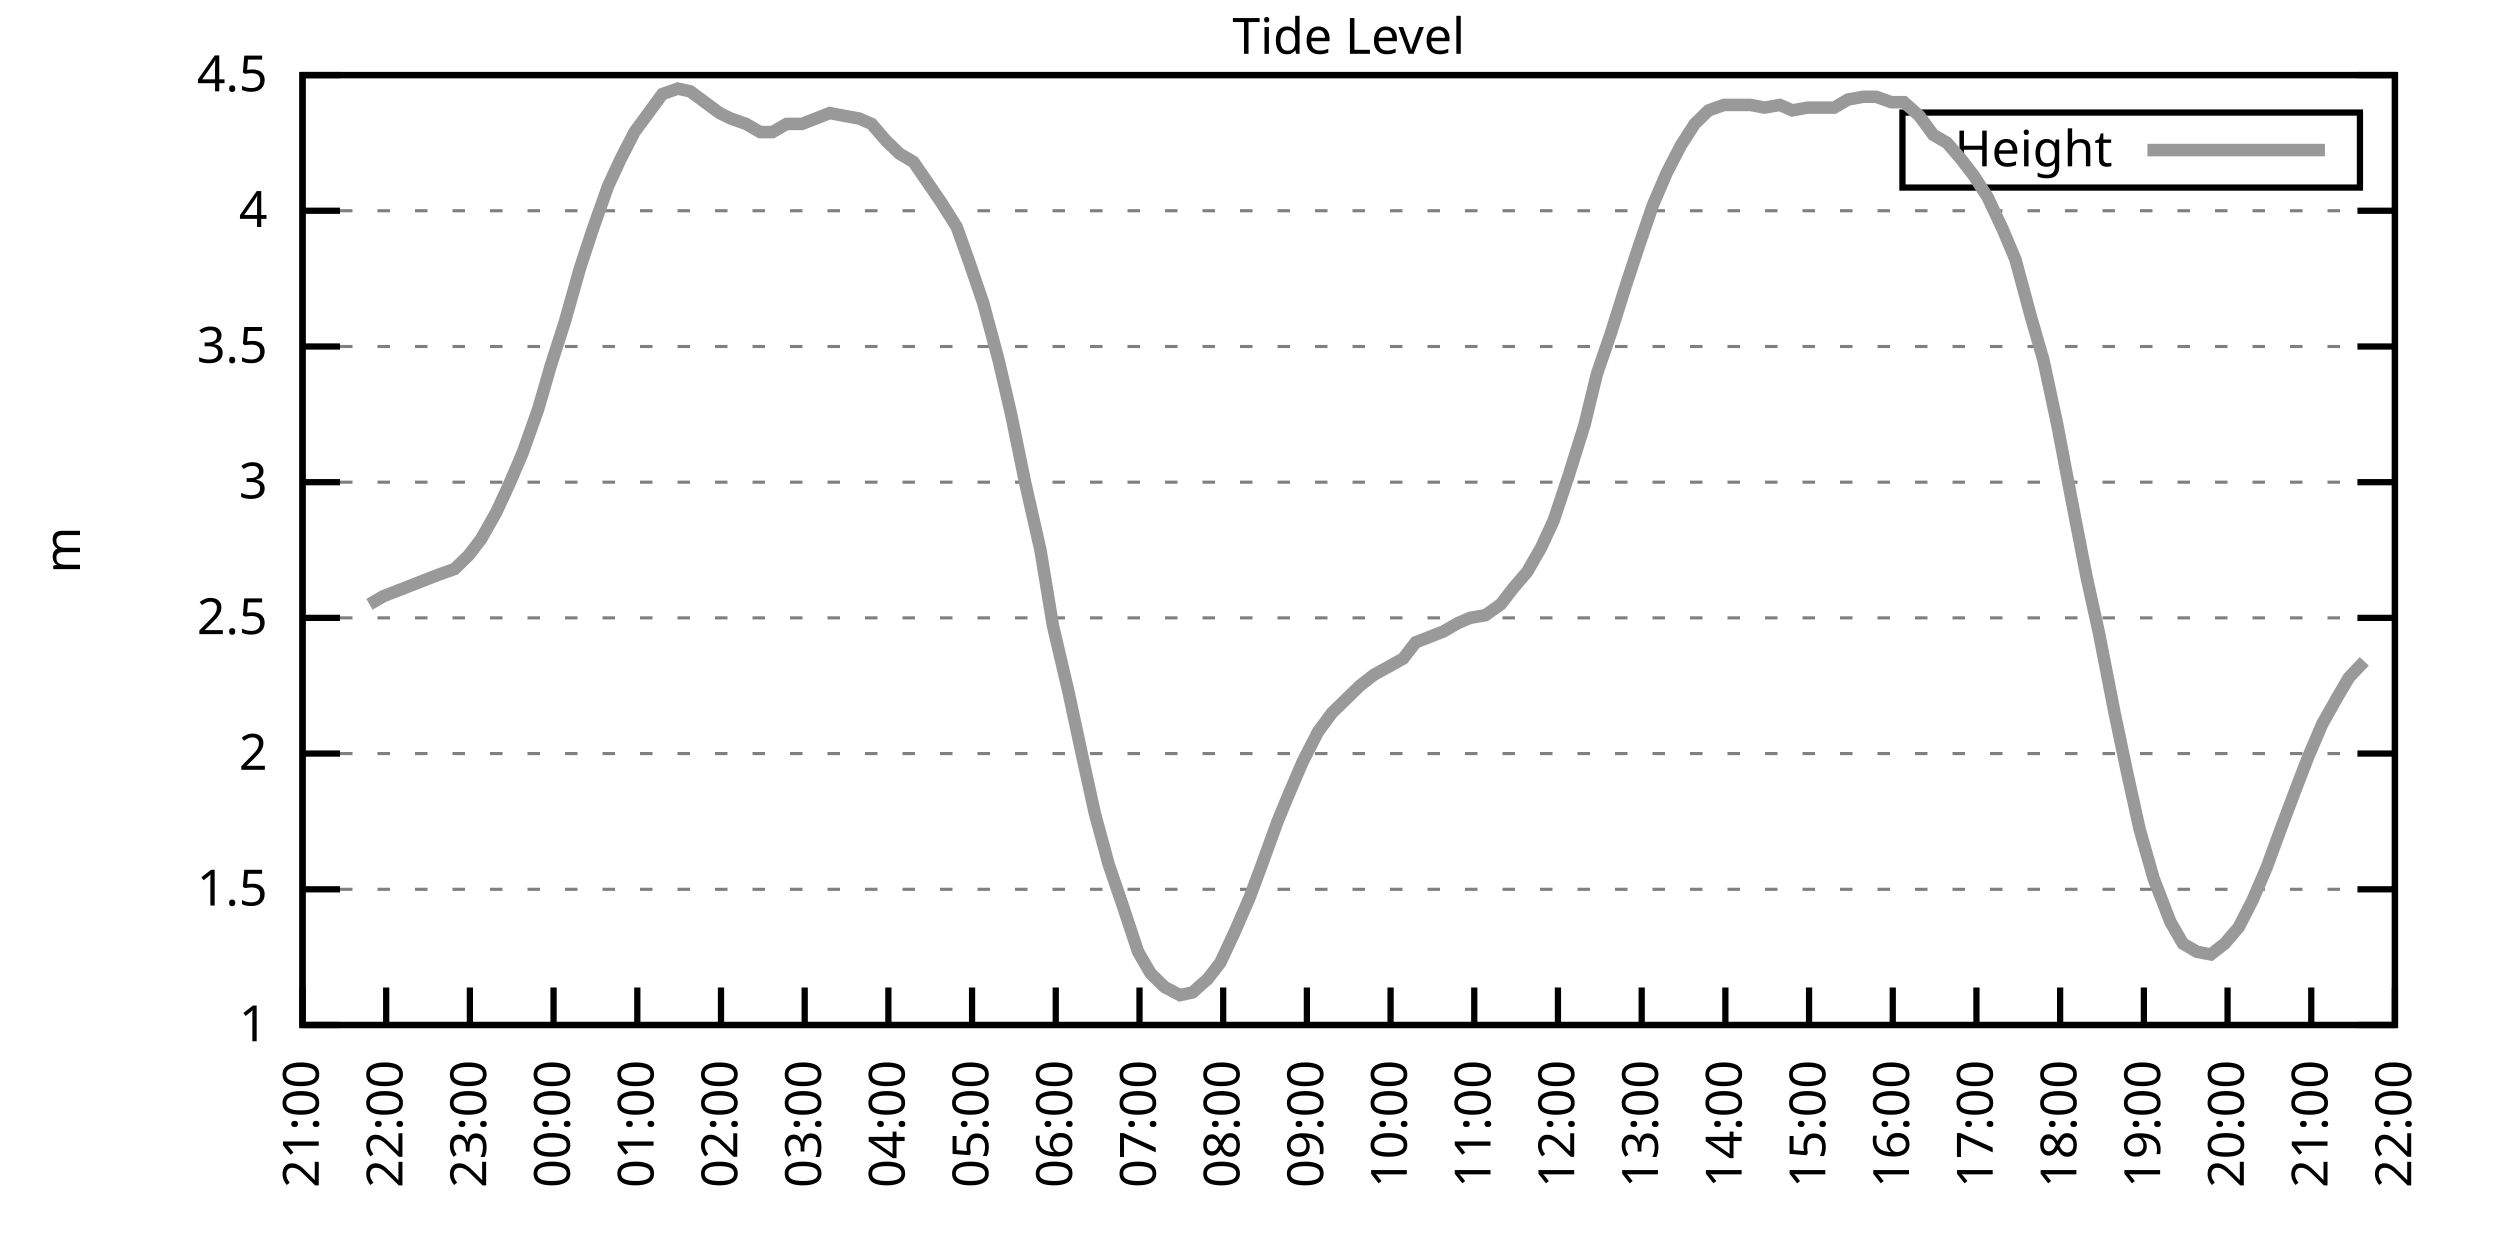
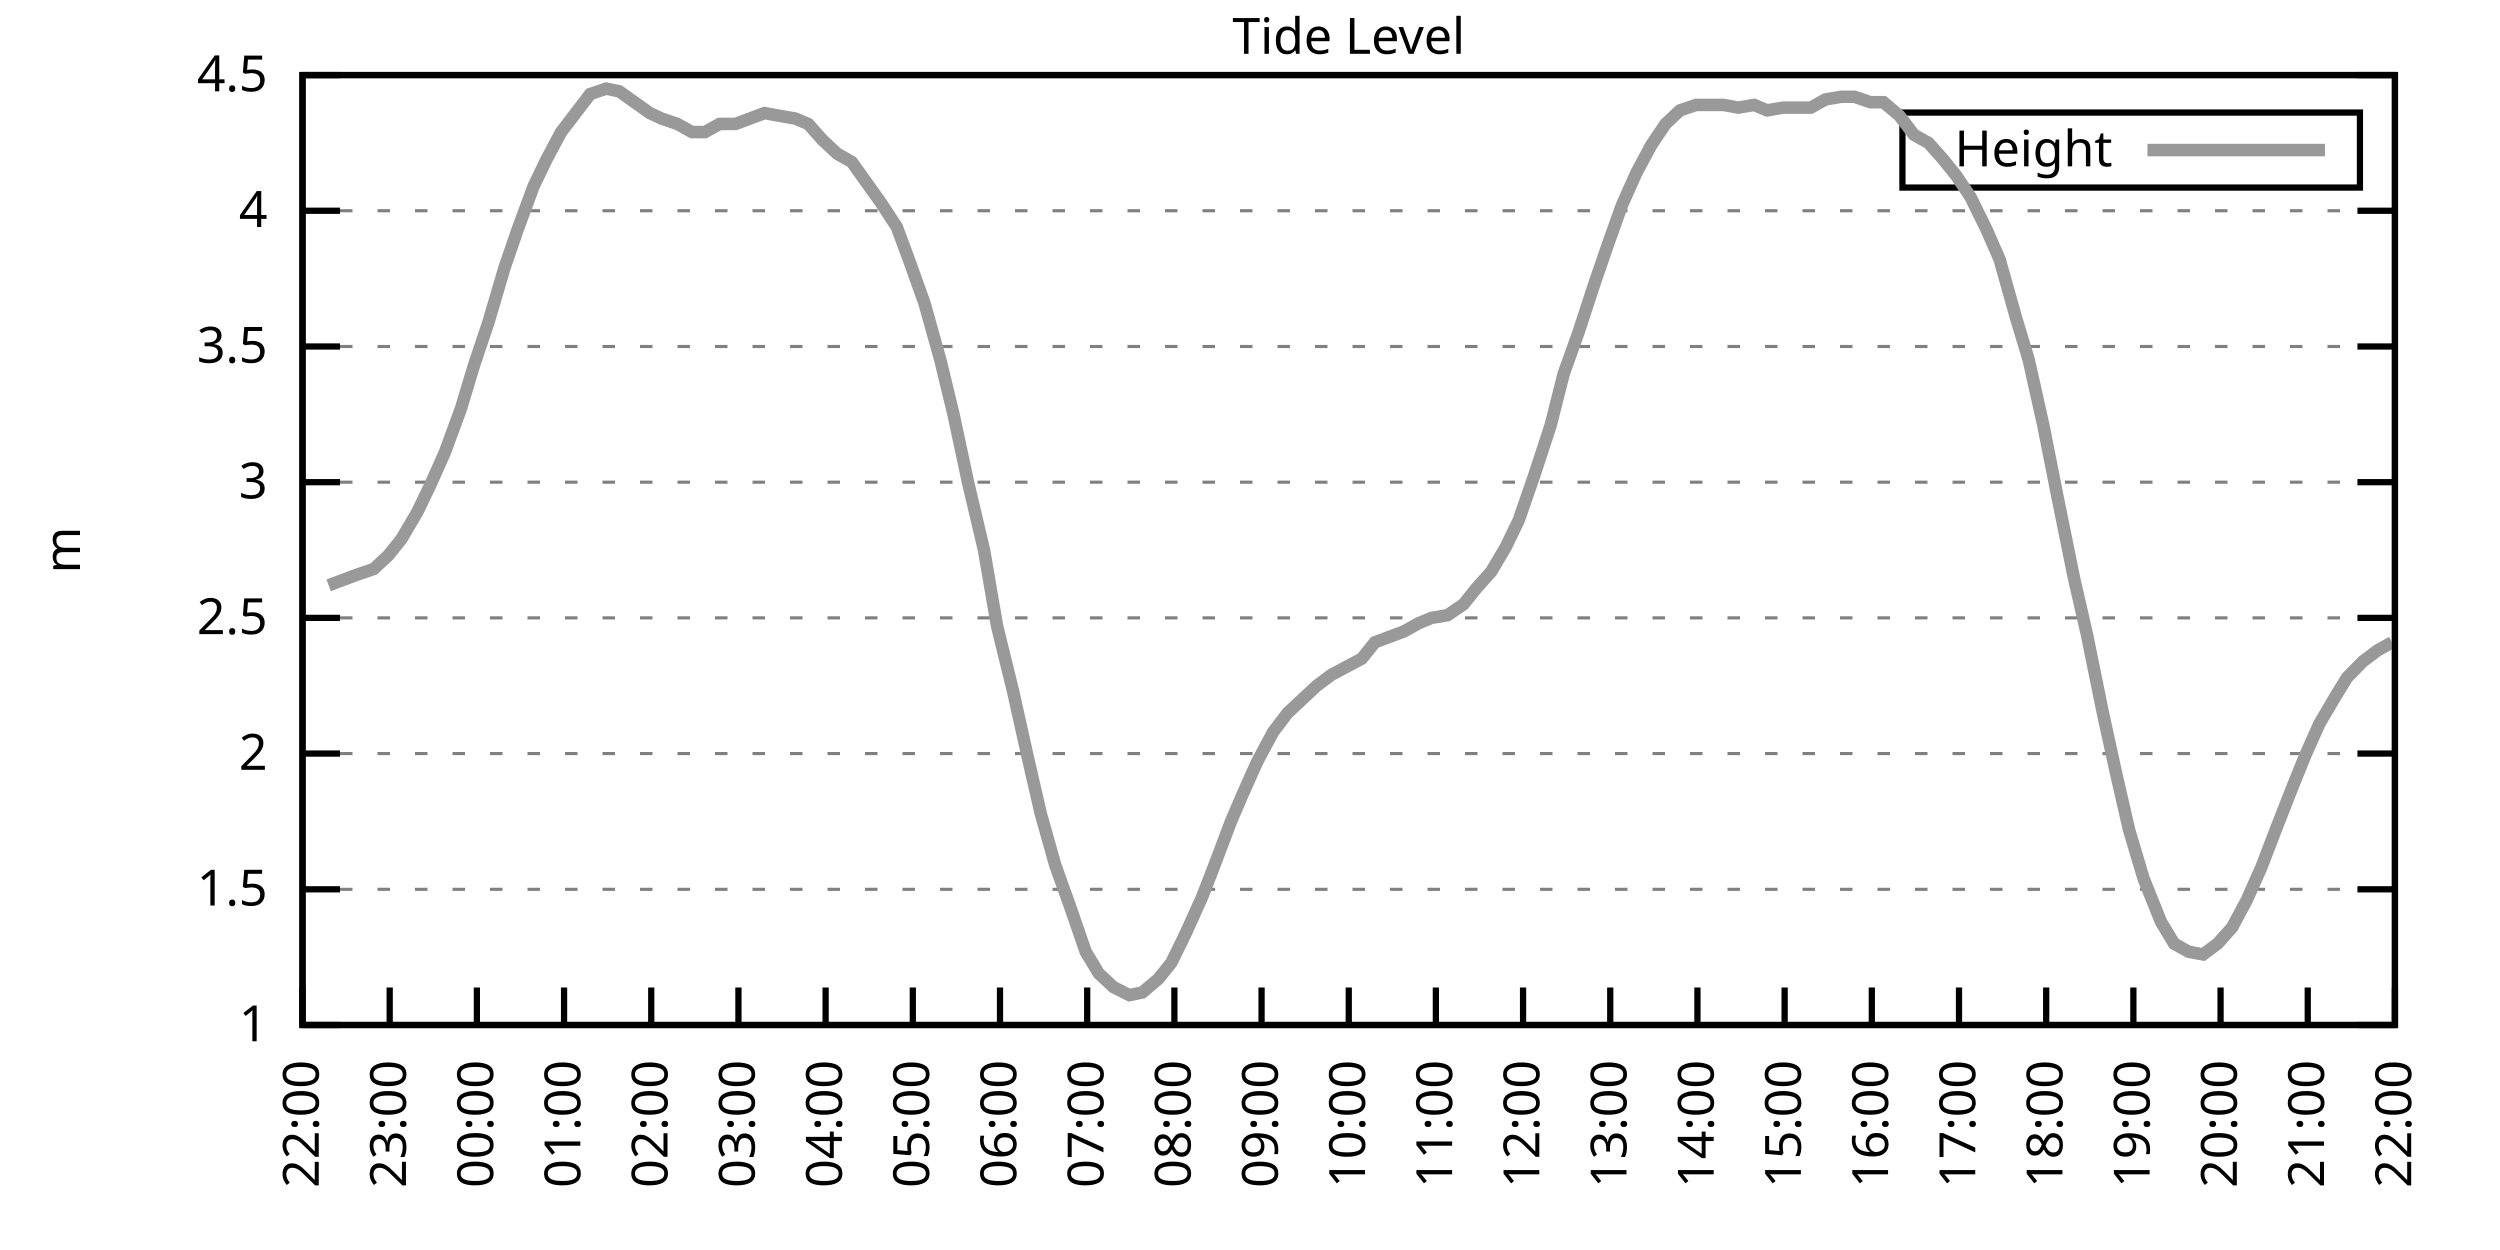
<svg xmlns="http://www.w3.org/2000/svg" xmlns:xlink="http://www.w3.org/1999/xlink" width="400" height="200" viewBox="0 0 400 200">
  <g id="gnuplot_canvas">
    <rect x="0" y="0" width="400" height="200" fill="none" />
    <defs>
      <circle id="gpDot" r="0.5" stroke-width="0.5" stroke="currentColor" />
      <path id="gpPt0" stroke-width="0.333" stroke="currentColor" d="M-1,0 h2 M0,-1 v2" />
      <path id="gpPt1" stroke-width="0.333" stroke="currentColor" d="M-1,-1 L1,1 M1,-1 L-1,1" />
      <path id="gpPt2" stroke-width="0.333" stroke="currentColor" d="M-1,0 L1,0 M0,-1 L0,1 M-1,-1 L1,1 M-1,1 L1,-1" />
      <rect id="gpPt3" stroke-width="0.333" stroke="currentColor" x="-1" y="-1" width="2" height="2" />
      <rect id="gpPt4" stroke-width="0.333" stroke="currentColor" fill="currentColor" x="-1" y="-1" width="2" height="2" />
      <circle id="gpPt5" stroke-width="0.333" stroke="currentColor" cx="0" cy="0" r="1" />
      <use xlink:href="#gpPt5" id="gpPt6" fill="currentColor" stroke="none" />
      <path id="gpPt7" stroke-width="0.333" stroke="currentColor" d="M0,-1.33 L-1.33,0.67 L1.33,0.67 z" />
      <use xlink:href="#gpPt7" id="gpPt8" fill="currentColor" stroke="none" />
      <use xlink:href="#gpPt7" id="gpPt9" stroke="currentColor" transform="rotate(180)" />
      <use xlink:href="#gpPt9" id="gpPt10" fill="currentColor" stroke="none" />
      <use xlink:href="#gpPt3" id="gpPt11" stroke="currentColor" transform="rotate(45)" />
      <use xlink:href="#gpPt11" id="gpPt12" fill="currentColor" stroke="none" />
      <path id="gpPt13" stroke-width="0.333" stroke="currentColor" d="M0,1.330 L1.265,0.411 L0.782,-1.067 L-0.782,-1.076 L-1.265,0.411 z" />
      <use xlink:href="#gpPt13" id="gpPt14" fill="currentColor" stroke="none" />
      <filter id="textbox" filterUnits="objectBoundingBox" x="0" y="0" height="1" width="1">
        <feFlood flood-color="white" flood-opacity="1" result="bgnd" />
        <feComposite in="SourceGraphic" in2="bgnd" operator="atop" />
      </filter>
      <filter id="greybox" filterUnits="objectBoundingBox" x="0" y="0" height="1" width="1">
        <feFlood flood-color="lightgrey" flood-opacity="1" result="grey" />
        <feComposite in="SourceGraphic" in2="grey" operator="atop" />
      </filter>
    </defs>
    <g fill="none" color="white" stroke="currentColor" stroke-width="1.00" stroke-linecap="butt" stroke-linejoin="miter">
</g>
    <g fill="none" color="black" stroke="currentColor" stroke-width="1.00" stroke-linecap="butt" stroke-linejoin="miter">
      <g stroke="none" shape-rendering="crispEdges">
        <polygon fill="rgb(255, 255, 255)" points="48.40,164.00 383.18,164.00 383.18,12.02 48.40,12.02 " />
      </g>
    </g>
    <g fill="none" color="black" stroke="currentColor" stroke-width="1.00" stroke-linecap="butt" stroke-linejoin="miter">
</g>
    <g fill="none" color="black" stroke="black" stroke-width="0.50" stroke-linecap="butt" stroke-linejoin="miter">
</g>
    <g fill="none" color="gray" stroke="currentColor" stroke-width="0.50" stroke-linecap="butt" stroke-linejoin="miter">
      <path stroke="gray" stroke-dasharray="2,4" class="gridline" d="M48.40,164.00 L383.19,164.00  " />
    </g>
    <g fill="none" color="gray" stroke="gray" stroke-width="1.00" stroke-linecap="butt" stroke-linejoin="miter">
</g>
    <g fill="none" color="black" stroke="currentColor" stroke-width="1.00" stroke-linecap="butt" stroke-linejoin="miter">
      <path stroke="black" d="M48.40,164.00 L54.40,164.00 M383.19,164.00 L377.19,164.00  " />
      <g transform="translate(42.80,166.60)" stroke="none" fill="black" font-family="Sans" font-size="8.00" text-anchor="end">
        <text>
          <tspan font-family="Sans"> 1</tspan>
        </text>
      </g>
    </g>
    <g fill="none" color="black" stroke="currentColor" stroke-width="1.00" stroke-linecap="butt" stroke-linejoin="miter">
</g>
    <g fill="none" color="black" stroke="black" stroke-width="0.50" stroke-linecap="butt" stroke-linejoin="miter">
</g>
    <g fill="none" color="gray" stroke="currentColor" stroke-width="0.50" stroke-linecap="butt" stroke-linejoin="miter">
      <path stroke="gray" stroke-dasharray="2,4" class="gridline" d="M48.40,142.29 L383.19,142.29  " />
    </g>
    <g fill="none" color="gray" stroke="gray" stroke-width="1.00" stroke-linecap="butt" stroke-linejoin="miter">
</g>
    <g fill="none" color="black" stroke="currentColor" stroke-width="1.00" stroke-linecap="butt" stroke-linejoin="miter">
      <path stroke="black" d="M48.40,142.29 L54.40,142.29 M383.19,142.29 L377.19,142.29  " />
      <g transform="translate(42.80,144.89)" stroke="none" fill="black" font-family="Sans" font-size="8.00" text-anchor="end">
        <text>
          <tspan font-family="Sans"> 1.5</tspan>
        </text>
      </g>
    </g>
    <g fill="none" color="black" stroke="currentColor" stroke-width="1.00" stroke-linecap="butt" stroke-linejoin="miter">
</g>
    <g fill="none" color="black" stroke="black" stroke-width="0.50" stroke-linecap="butt" stroke-linejoin="miter">
</g>
    <g fill="none" color="gray" stroke="currentColor" stroke-width="0.50" stroke-linecap="butt" stroke-linejoin="miter">
      <path stroke="gray" stroke-dasharray="2,4" class="gridline" d="M48.40,120.57 L383.19,120.57  " />
    </g>
    <g fill="none" color="gray" stroke="gray" stroke-width="1.00" stroke-linecap="butt" stroke-linejoin="miter">
</g>
    <g fill="none" color="black" stroke="currentColor" stroke-width="1.00" stroke-linecap="butt" stroke-linejoin="miter">
      <path stroke="black" d="M48.40,120.57 L54.40,120.57 M383.19,120.57 L377.19,120.57  " />
      <g transform="translate(42.80,123.17)" stroke="none" fill="black" font-family="Sans" font-size="8.00" text-anchor="end">
        <text>
          <tspan font-family="Sans"> 2</tspan>
        </text>
      </g>
    </g>
    <g fill="none" color="black" stroke="currentColor" stroke-width="1.00" stroke-linecap="butt" stroke-linejoin="miter">
</g>
    <g fill="none" color="black" stroke="black" stroke-width="0.50" stroke-linecap="butt" stroke-linejoin="miter">
</g>
    <g fill="none" color="gray" stroke="currentColor" stroke-width="0.50" stroke-linecap="butt" stroke-linejoin="miter">
      <path stroke="gray" stroke-dasharray="2,4" class="gridline" d="M48.40,98.86 L383.19,98.86  " />
    </g>
    <g fill="none" color="gray" stroke="gray" stroke-width="1.00" stroke-linecap="butt" stroke-linejoin="miter">
</g>
    <g fill="none" color="black" stroke="currentColor" stroke-width="1.00" stroke-linecap="butt" stroke-linejoin="miter">
      <path stroke="black" d="M48.40,98.86 L54.40,98.86 M383.19,98.86 L377.19,98.86  " />
      <g transform="translate(42.80,101.46)" stroke="none" fill="black" font-family="Sans" font-size="8.00" text-anchor="end">
        <text>
          <tspan font-family="Sans"> 2.5</tspan>
        </text>
      </g>
    </g>
    <g fill="none" color="black" stroke="currentColor" stroke-width="1.00" stroke-linecap="butt" stroke-linejoin="miter">
</g>
    <g fill="none" color="black" stroke="black" stroke-width="0.50" stroke-linecap="butt" stroke-linejoin="miter">
</g>
    <g fill="none" color="gray" stroke="currentColor" stroke-width="0.50" stroke-linecap="butt" stroke-linejoin="miter">
      <path stroke="gray" stroke-dasharray="2,4" class="gridline" d="M48.40,77.15 L383.19,77.15  " />
    </g>
    <g fill="none" color="gray" stroke="gray" stroke-width="1.00" stroke-linecap="butt" stroke-linejoin="miter">
</g>
    <g fill="none" color="black" stroke="currentColor" stroke-width="1.00" stroke-linecap="butt" stroke-linejoin="miter">
      <path stroke="black" d="M48.40,77.15 L54.40,77.15 M383.19,77.15 L377.19,77.15  " />
      <g transform="translate(42.80,79.75)" stroke="none" fill="black" font-family="Sans" font-size="8.00" text-anchor="end">
        <text>
          <tspan font-family="Sans"> 3</tspan>
        </text>
      </g>
    </g>
    <g fill="none" color="black" stroke="currentColor" stroke-width="1.00" stroke-linecap="butt" stroke-linejoin="miter">
</g>
    <g fill="none" color="black" stroke="black" stroke-width="0.50" stroke-linecap="butt" stroke-linejoin="miter">
</g>
    <g fill="none" color="gray" stroke="currentColor" stroke-width="0.50" stroke-linecap="butt" stroke-linejoin="miter">
      <path stroke="gray" stroke-dasharray="2,4" class="gridline" d="M48.40,55.44 L383.19,55.44  " />
    </g>
    <g fill="none" color="gray" stroke="gray" stroke-width="1.00" stroke-linecap="butt" stroke-linejoin="miter">
</g>
    <g fill="none" color="black" stroke="currentColor" stroke-width="1.00" stroke-linecap="butt" stroke-linejoin="miter">
      <path stroke="black" d="M48.40,55.44 L54.40,55.44 M383.19,55.44 L377.19,55.44  " />
      <g transform="translate(42.80,58.04)" stroke="none" fill="black" font-family="Sans" font-size="8.00" text-anchor="end">
        <text>
          <tspan font-family="Sans"> 3.5</tspan>
        </text>
      </g>
    </g>
    <g fill="none" color="black" stroke="currentColor" stroke-width="1.00" stroke-linecap="butt" stroke-linejoin="miter">
</g>
    <g fill="none" color="black" stroke="black" stroke-width="0.50" stroke-linecap="butt" stroke-linejoin="miter">
</g>
    <g fill="none" color="gray" stroke="currentColor" stroke-width="0.50" stroke-linecap="butt" stroke-linejoin="miter">
      <path stroke="gray" stroke-dasharray="2,4" class="gridline" d="M48.40,33.72 L383.19,33.72  " />
    </g>
    <g fill="none" color="gray" stroke="gray" stroke-width="1.00" stroke-linecap="butt" stroke-linejoin="miter">
</g>
    <g fill="none" color="black" stroke="currentColor" stroke-width="1.00" stroke-linecap="butt" stroke-linejoin="miter">
      <path stroke="black" d="M48.40,33.72 L54.40,33.72 M383.19,33.72 L377.19,33.72  " />
      <g transform="translate(42.80,36.32)" stroke="none" fill="black" font-family="Sans" font-size="8.00" text-anchor="end">
        <text>
          <tspan font-family="Sans"> 4</tspan>
        </text>
      </g>
    </g>
    <g fill="none" color="black" stroke="currentColor" stroke-width="1.00" stroke-linecap="butt" stroke-linejoin="miter">
</g>
    <g fill="none" color="black" stroke="black" stroke-width="0.50" stroke-linecap="butt" stroke-linejoin="miter">
</g>
    <g fill="none" color="gray" stroke="currentColor" stroke-width="0.50" stroke-linecap="butt" stroke-linejoin="miter">
      <path stroke="gray" stroke-dasharray="2,4" class="gridline" d="M48.40,12.01 L383.19,12.01  " />
    </g>
    <g fill="none" color="gray" stroke="gray" stroke-width="1.00" stroke-linecap="butt" stroke-linejoin="miter">
</g>
    <g fill="none" color="black" stroke="currentColor" stroke-width="1.00" stroke-linecap="butt" stroke-linejoin="miter">
      <path stroke="black" d="M48.40,12.01 L54.40,12.01 M383.19,12.01 L377.19,12.01  " />
      <g transform="translate(42.80,14.61)" stroke="none" fill="black" font-family="Sans" font-size="8.00" text-anchor="end">
        <text>
          <tspan font-family="Sans"> 4.5</tspan>
        </text>
      </g>
    </g>
    <g fill="none" color="black" stroke="currentColor" stroke-width="1.00" stroke-linecap="butt" stroke-linejoin="miter">
      <path stroke="black" d="M48.40,164.00 L48.40,158.00  " />
      <g transform="translate(51.00,169.60) rotate(270.00)" stroke="none" fill="black" font-family="Sans" font-size="8.00" text-anchor="end">
        <text>
-           <tspan font-family="Sans">21:00</tspan>
-         </text>
-       </g>
-     </g>
-     <g fill="none" color="black" stroke="currentColor" stroke-width="1.00" stroke-linecap="butt" stroke-linejoin="miter">
-       <path stroke="black" d="M61.79,164.00 L61.79,158.00  " />
-       <g transform="translate(64.39,169.60) rotate(270.00)" stroke="none" fill="black" font-family="Sans" font-size="8.00" text-anchor="end">
-         <text>
          <tspan font-family="Sans">22:00</tspan>
        </text>
      </g>
    </g>
    <g fill="none" color="black" stroke="currentColor" stroke-width="1.00" stroke-linecap="butt" stroke-linejoin="miter">
-       <path stroke="black" d="M75.18,164.00 L75.18,158.00  " />
-       <g transform="translate(77.78,169.60) rotate(270.00)" stroke="none" fill="black" font-family="Sans" font-size="8.00" text-anchor="end">
+       <path stroke="black" d="M62.35,164.00 L62.35,158.00  " />
+       <g transform="translate(64.95,169.60) rotate(270.00)" stroke="none" fill="black" font-family="Sans" font-size="8.00" text-anchor="end">
        <text>
          <tspan font-family="Sans">23:00</tspan>
        </text>
      </g>
    </g>
    <g fill="none" color="black" stroke="currentColor" stroke-width="1.00" stroke-linecap="butt" stroke-linejoin="miter">
-       <path stroke="black" d="M88.57,164.00 L88.57,158.00  " />
-       <g transform="translate(91.17,169.60) rotate(270.00)" stroke="none" fill="black" font-family="Sans" font-size="8.00" text-anchor="end">
+       <path stroke="black" d="M76.30,164.00 L76.30,158.00  " />
+       <g transform="translate(78.90,169.60) rotate(270.00)" stroke="none" fill="black" font-family="Sans" font-size="8.00" text-anchor="end">
        <text>
          <tspan font-family="Sans">00:00</tspan>
        </text>
      </g>
    </g>
    <g fill="none" color="black" stroke="currentColor" stroke-width="1.00" stroke-linecap="butt" stroke-linejoin="miter">
-       <path stroke="black" d="M101.97,164.00 L101.97,158.00  " />
-       <g transform="translate(104.57,169.60) rotate(270.00)" stroke="none" fill="black" font-family="Sans" font-size="8.00" text-anchor="end">
+       <path stroke="black" d="M90.25,164.00 L90.25,158.00  " />
+       <g transform="translate(92.85,169.60) rotate(270.00)" stroke="none" fill="black" font-family="Sans" font-size="8.00" text-anchor="end">
        <text>
          <tspan font-family="Sans">01:00</tspan>
        </text>
      </g>
    </g>
    <g fill="none" color="black" stroke="currentColor" stroke-width="1.00" stroke-linecap="butt" stroke-linejoin="miter">
-       <path stroke="black" d="M115.36,164.00 L115.36,158.00  " />
-       <g transform="translate(117.96,169.60) rotate(270.00)" stroke="none" fill="black" font-family="Sans" font-size="8.00" text-anchor="end">
+       <path stroke="black" d="M104.20,164.00 L104.20,158.00  " />
+       <g transform="translate(106.80,169.60) rotate(270.00)" stroke="none" fill="black" font-family="Sans" font-size="8.00" text-anchor="end">
        <text>
          <tspan font-family="Sans">02:00</tspan>
        </text>
      </g>
    </g>
    <g fill="none" color="black" stroke="currentColor" stroke-width="1.00" stroke-linecap="butt" stroke-linejoin="miter">
-       <path stroke="black" d="M128.75,164.00 L128.75,158.00  " />
-       <g transform="translate(131.35,169.60) rotate(270.00)" stroke="none" fill="black" font-family="Sans" font-size="8.00" text-anchor="end">
+       <path stroke="black" d="M118.15,164.00 L118.15,158.00  " />
+       <g transform="translate(120.75,169.60) rotate(270.00)" stroke="none" fill="black" font-family="Sans" font-size="8.00" text-anchor="end">
        <text>
          <tspan font-family="Sans">03:00</tspan>
        </text>
      </g>
    </g>
    <g fill="none" color="black" stroke="currentColor" stroke-width="1.00" stroke-linecap="butt" stroke-linejoin="miter">
-       <path stroke="black" d="M142.14,164.00 L142.14,158.00  " />
-       <g transform="translate(144.74,169.60) rotate(270.00)" stroke="none" fill="black" font-family="Sans" font-size="8.00" text-anchor="end">
+       <path stroke="black" d="M132.10,164.00 L132.10,158.00  " />
+       <g transform="translate(134.70,169.60) rotate(270.00)" stroke="none" fill="black" font-family="Sans" font-size="8.00" text-anchor="end">
        <text>
          <tspan font-family="Sans">04:00</tspan>
        </text>
      </g>
    </g>
    <g fill="none" color="black" stroke="currentColor" stroke-width="1.00" stroke-linecap="butt" stroke-linejoin="miter">
-       <path stroke="black" d="M155.53,164.00 L155.53,158.00  " />
-       <g transform="translate(158.13,169.60) rotate(270.00)" stroke="none" fill="black" font-family="Sans" font-size="8.00" text-anchor="end">
+       <path stroke="black" d="M146.05,164.00 L146.05,158.00  " />
+       <g transform="translate(148.65,169.60) rotate(270.00)" stroke="none" fill="black" font-family="Sans" font-size="8.00" text-anchor="end">
        <text>
          <tspan font-family="Sans">05:00</tspan>
        </text>
      </g>
    </g>
    <g fill="none" color="black" stroke="currentColor" stroke-width="1.00" stroke-linecap="butt" stroke-linejoin="miter">
-       <path stroke="black" d="M168.92,164.00 L168.92,158.00  " />
-       <g transform="translate(171.52,169.60) rotate(270.00)" stroke="none" fill="black" font-family="Sans" font-size="8.00" text-anchor="end">
+       <path stroke="black" d="M160.00,164.00 L160.00,158.00  " />
+       <g transform="translate(162.60,169.60) rotate(270.00)" stroke="none" fill="black" font-family="Sans" font-size="8.00" text-anchor="end">
        <text>
          <tspan font-family="Sans">06:00</tspan>
        </text>
      </g>
    </g>
    <g fill="none" color="black" stroke="currentColor" stroke-width="1.00" stroke-linecap="butt" stroke-linejoin="miter">
-       <path stroke="black" d="M182.32,164.00 L182.32,158.00  " />
-       <g transform="translate(184.92,169.60) rotate(270.00)" stroke="none" fill="black" font-family="Sans" font-size="8.00" text-anchor="end">
+       <path stroke="black" d="M173.95,164.00 L173.95,158.00  " />
+       <g transform="translate(176.55,169.60) rotate(270.00)" stroke="none" fill="black" font-family="Sans" font-size="8.00" text-anchor="end">
        <text>
          <tspan font-family="Sans">07:00</tspan>
        </text>
      </g>
    </g>
    <g fill="none" color="black" stroke="currentColor" stroke-width="1.00" stroke-linecap="butt" stroke-linejoin="miter">
-       <path stroke="black" d="M195.71,164.00 L195.71,158.00  " />
-       <g transform="translate(198.31,169.60) rotate(270.00)" stroke="none" fill="black" font-family="Sans" font-size="8.00" text-anchor="end">
+       <path stroke="black" d="M187.90,164.00 L187.90,158.00  " />
+       <g transform="translate(190.50,169.60) rotate(270.00)" stroke="none" fill="black" font-family="Sans" font-size="8.00" text-anchor="end">
        <text>
          <tspan font-family="Sans">08:00</tspan>
        </text>
      </g>
    </g>
    <g fill="none" color="black" stroke="currentColor" stroke-width="1.00" stroke-linecap="butt" stroke-linejoin="miter">
-       <path stroke="black" d="M209.10,164.00 L209.10,158.00  " />
-       <g transform="translate(211.70,169.60) rotate(270.00)" stroke="none" fill="black" font-family="Sans" font-size="8.00" text-anchor="end">
+       <path stroke="black" d="M201.85,164.00 L201.85,158.00  " />
+       <g transform="translate(204.45,169.60) rotate(270.00)" stroke="none" fill="black" font-family="Sans" font-size="8.00" text-anchor="end">
        <text>
          <tspan font-family="Sans">09:00</tspan>
        </text>
      </g>
    </g>
    <g fill="none" color="black" stroke="currentColor" stroke-width="1.00" stroke-linecap="butt" stroke-linejoin="miter">
-       <path stroke="black" d="M222.49,164.00 L222.49,158.00  " />
-       <g transform="translate(225.09,169.60) rotate(270.00)" stroke="none" fill="black" font-family="Sans" font-size="8.00" text-anchor="end">
+       <path stroke="black" d="M215.80,164.00 L215.80,158.00  " />
+       <g transform="translate(218.40,169.60) rotate(270.00)" stroke="none" fill="black" font-family="Sans" font-size="8.00" text-anchor="end">
        <text>
          <tspan font-family="Sans">10:00</tspan>
        </text>
      </g>
    </g>
    <g fill="none" color="black" stroke="currentColor" stroke-width="1.00" stroke-linecap="butt" stroke-linejoin="miter">
-       <path stroke="black" d="M235.88,164.00 L235.88,158.00  " />
-       <g transform="translate(238.48,169.60) rotate(270.00)" stroke="none" fill="black" font-family="Sans" font-size="8.00" text-anchor="end">
+       <path stroke="black" d="M229.74,164.00 L229.74,158.00  " />
+       <g transform="translate(232.34,169.60) rotate(270.00)" stroke="none" fill="black" font-family="Sans" font-size="8.00" text-anchor="end">
        <text>
          <tspan font-family="Sans">11:00</tspan>
        </text>
      </g>
    </g>
    <g fill="none" color="black" stroke="currentColor" stroke-width="1.00" stroke-linecap="butt" stroke-linejoin="miter">
-       <path stroke="black" d="M249.27,164.00 L249.27,158.00  " />
-       <g transform="translate(251.87,169.60) rotate(270.00)" stroke="none" fill="black" font-family="Sans" font-size="8.00" text-anchor="end">
+       <path stroke="black" d="M243.69,164.00 L243.69,158.00  " />
+       <g transform="translate(246.29,169.60) rotate(270.00)" stroke="none" fill="black" font-family="Sans" font-size="8.00" text-anchor="end">
        <text>
          <tspan font-family="Sans">12:00</tspan>
        </text>
      </g>
    </g>
    <g fill="none" color="black" stroke="currentColor" stroke-width="1.00" stroke-linecap="butt" stroke-linejoin="miter">
-       <path stroke="black" d="M262.67,164.00 L262.67,158.00  " />
-       <g transform="translate(265.27,169.60) rotate(270.00)" stroke="none" fill="black" font-family="Sans" font-size="8.00" text-anchor="end">
+       <path stroke="black" d="M257.64,164.00 L257.64,158.00  " />
+       <g transform="translate(260.24,169.60) rotate(270.00)" stroke="none" fill="black" font-family="Sans" font-size="8.00" text-anchor="end">
        <text>
          <tspan font-family="Sans">13:00</tspan>
        </text>
      </g>
    </g>
    <g fill="none" color="black" stroke="currentColor" stroke-width="1.00" stroke-linecap="butt" stroke-linejoin="miter">
-       <path stroke="black" d="M276.06,164.00 L276.06,158.00  " />
-       <g transform="translate(278.66,169.60) rotate(270.00)" stroke="none" fill="black" font-family="Sans" font-size="8.00" text-anchor="end">
+       <path stroke="black" d="M271.59,164.00 L271.59,158.00  " />
+       <g transform="translate(274.19,169.60) rotate(270.00)" stroke="none" fill="black" font-family="Sans" font-size="8.00" text-anchor="end">
        <text>
          <tspan font-family="Sans">14:00</tspan>
        </text>
      </g>
    </g>
    <g fill="none" color="black" stroke="currentColor" stroke-width="1.00" stroke-linecap="butt" stroke-linejoin="miter">
-       <path stroke="black" d="M289.45,164.00 L289.45,158.00  " />
-       <g transform="translate(292.05,169.60) rotate(270.00)" stroke="none" fill="black" font-family="Sans" font-size="8.00" text-anchor="end">
+       <path stroke="black" d="M285.54,164.00 L285.54,158.00  " />
+       <g transform="translate(288.14,169.60) rotate(270.00)" stroke="none" fill="black" font-family="Sans" font-size="8.00" text-anchor="end">
        <text>
          <tspan font-family="Sans">15:00</tspan>
        </text>
      </g>
    </g>
    <g fill="none" color="black" stroke="currentColor" stroke-width="1.00" stroke-linecap="butt" stroke-linejoin="miter">
-       <path stroke="black" d="M302.84,164.00 L302.84,158.00  " />
-       <g transform="translate(305.44,169.60) rotate(270.00)" stroke="none" fill="black" font-family="Sans" font-size="8.00" text-anchor="end">
+       <path stroke="black" d="M299.49,164.00 L299.49,158.00  " />
+       <g transform="translate(302.09,169.60) rotate(270.00)" stroke="none" fill="black" font-family="Sans" font-size="8.00" text-anchor="end">
        <text>
          <tspan font-family="Sans">16:00</tspan>
        </text>
      </g>
    </g>
    <g fill="none" color="black" stroke="currentColor" stroke-width="1.00" stroke-linecap="butt" stroke-linejoin="miter">
-       <path stroke="black" d="M316.23,164.00 L316.23,158.00  " />
-       <g transform="translate(318.83,169.60) rotate(270.00)" stroke="none" fill="black" font-family="Sans" font-size="8.00" text-anchor="end">
+       <path stroke="black" d="M313.44,164.00 L313.44,158.00  " />
+       <g transform="translate(316.04,169.60) rotate(270.00)" stroke="none" fill="black" font-family="Sans" font-size="8.00" text-anchor="end">
        <text>
          <tspan font-family="Sans">17:00</tspan>
        </text>
      </g>
    </g>
    <g fill="none" color="black" stroke="currentColor" stroke-width="1.00" stroke-linecap="butt" stroke-linejoin="miter">
-       <path stroke="black" d="M329.62,164.00 L329.62,158.00  " />
-       <g transform="translate(332.22,169.60) rotate(270.00)" stroke="none" fill="black" font-family="Sans" font-size="8.00" text-anchor="end">
+       <path stroke="black" d="M327.39,164.00 L327.39,158.00  " />
+       <g transform="translate(329.99,169.60) rotate(270.00)" stroke="none" fill="black" font-family="Sans" font-size="8.00" text-anchor="end">
        <text>
          <tspan font-family="Sans">18:00</tspan>
        </text>
      </g>
    </g>
    <g fill="none" color="black" stroke="currentColor" stroke-width="1.00" stroke-linecap="butt" stroke-linejoin="miter">
-       <path stroke="black" d="M343.02,164.00 L343.02,158.00  " />
-       <g transform="translate(345.62,169.60) rotate(270.00)" stroke="none" fill="black" font-family="Sans" font-size="8.00" text-anchor="end">
+       <path stroke="black" d="M341.34,164.00 L341.34,158.00  " />
+       <g transform="translate(343.94,169.60) rotate(270.00)" stroke="none" fill="black" font-family="Sans" font-size="8.00" text-anchor="end">
        <text>
          <tspan font-family="Sans">19:00</tspan>
        </text>
      </g>
    </g>
    <g fill="none" color="black" stroke="currentColor" stroke-width="1.00" stroke-linecap="butt" stroke-linejoin="miter">
-       <path stroke="black" d="M356.41,164.00 L356.41,158.00  " />
-       <g transform="translate(359.01,169.60) rotate(270.00)" stroke="none" fill="black" font-family="Sans" font-size="8.00" text-anchor="end">
+       <path stroke="black" d="M355.29,164.00 L355.29,158.00  " />
+       <g transform="translate(357.89,169.60) rotate(270.00)" stroke="none" fill="black" font-family="Sans" font-size="8.00" text-anchor="end">
        <text>
          <tspan font-family="Sans">20:00</tspan>
        </text>
      </g>
    </g>
    <g fill="none" color="black" stroke="currentColor" stroke-width="1.00" stroke-linecap="butt" stroke-linejoin="miter">
-       <path stroke="black" d="M369.80,164.00 L369.80,158.00  " />
-       <g transform="translate(372.40,169.60) rotate(270.00)" stroke="none" fill="black" font-family="Sans" font-size="8.00" text-anchor="end">
+       <path stroke="black" d="M369.24,164.00 L369.24,158.00  " />
+       <g transform="translate(371.84,169.60) rotate(270.00)" stroke="none" fill="black" font-family="Sans" font-size="8.00" text-anchor="end">
        <text>
          <tspan font-family="Sans">21:00</tspan>
        </text>
      </g>
    </g>
    <g fill="none" color="black" stroke="currentColor" stroke-width="1.00" stroke-linecap="butt" stroke-linejoin="miter">
      <path stroke="black" d="M383.19,164.00 L383.19,158.00  " />
      <g transform="translate(385.79,169.60) rotate(270.00)" stroke="none" fill="black" font-family="Sans" font-size="8.00" text-anchor="end">
        <text>
          <tspan font-family="Sans">22:00</tspan>
        </text>
      </g>
    </g>
    <g fill="none" color="black" stroke="currentColor" stroke-width="1.00" stroke-linecap="butt" stroke-linejoin="miter">
</g>
    <g fill="none" color="black" stroke="currentColor" stroke-width="1.00" stroke-linecap="butt" stroke-linejoin="miter">
      <path stroke="black" d="M48.40,12.01 L48.40,164.00 L383.19,164.00 L383.19,12.01 L48.40,12.01 Z  " />
    </g>
    <g fill="none" color="black" stroke="currentColor" stroke-width="1.00" stroke-linecap="butt" stroke-linejoin="miter">
</g>
    <g fill="none" color="black" stroke="currentColor" stroke-width="1.00" stroke-linecap="butt" stroke-linejoin="miter">
      <path stroke="black" d="M304.39,30.01 L304.39,18.01 L377.59,18.01 L377.59,30.01 L304.39,30.01 Z  " />
    </g>
    <g id="Tide_level_plot_1">
      <g fill="none" color="white" stroke="black" stroke-width="2.00" stroke-linecap="butt" stroke-linejoin="miter">
</g>
      <g fill="none" color="black" stroke="currentColor" stroke-width="2.00" stroke-linecap="butt" stroke-linejoin="miter">
        <g transform="translate(337.99,26.61)" stroke="none" fill="black" font-family="Sans" font-size="8.00" text-anchor="end">
          <text>
            <tspan font-family="Sans">Height</tspan>
          </text>
        </g>
      </g>
      <g fill="none" color="black" stroke="currentColor" stroke-width="2.00" stroke-linecap="butt" stroke-linejoin="miter">
-         <path stroke="rgb(153, 153, 153)" d="M343.59,24.01 L371.99,24.01 M59.11,96.69 L61.35,95.39 L65.81,93.65 L70.27,91.91 L72.73,91.04 L74.96,88.87   L76.97,86.27 L79.42,81.93 L81.43,77.58 L83.66,72.37 L86.12,65.42 L88.13,58.48 L90.36,51.53 L92.82,42.84   L94.82,36.76 L97.28,29.81 L99.29,25.47 L101.52,21.13 L105.98,15.05 L108.44,14.18 L110.45,14.62 L115.13,18.09   L116.92,18.96 L119.38,19.83 L121.61,21.13 L123.62,21.13 L125.85,19.83 L128.30,19.83 L130.54,18.96 L132.77,18.09   L135.00,18.52 L137.45,18.96 L139.46,19.83 L141.69,22.43 L143.93,24.60 L146.16,25.91 L150.62,32.42 L153.08,36.33   L155.09,41.97 L157.32,48.49 L159.77,57.61 L161.78,66.29 L164.01,77.15 L166.47,88.00 L168.48,100.16 L170.93,110.59   L173.17,121.01 L175.17,130.13 L177.41,138.38 L179.64,144.89 L182.09,152.28 L184.10,155.75 L186.33,157.92 L188.79,159.22   L190.80,158.79 L193.25,156.62 L195.26,154.01 L197.49,149.24 L199.95,143.59 L201.73,138.81 L204.41,131.43 L206.20,127.09   L208.43,121.88 L210.88,117.10 L213.12,114.06 L215.35,111.89 L217.58,109.72 L219.81,107.98 L224.50,105.38 L226.51,102.77   L228.74,101.90 L230.97,101.03 L233.20,99.73 L235.21,98.86 L237.67,98.43 L240.12,96.69 L242.13,94.08 L244.36,91.48   L246.60,87.57 L248.60,83.23 L251.06,75.85 L253.51,68.03 L255.52,59.78 L257.76,53.26 L260.21,45.45 L262.22,39.37   L264.45,32.85 L266.68,27.64 L268.92,23.30 L271.15,19.83 L273.38,17.66 L275.83,16.79 L277.84,16.79 L280.07,16.79   L282.31,17.22 L284.76,16.79 L286.77,17.66 L289.23,17.22 L291.23,17.22 L293.47,17.22 L295.70,15.92 L298.15,15.48   L300.16,15.48 L302.62,16.35 L304.63,16.35 L307.08,18.52 L309.31,21.56 L311.54,22.87 L313.78,25.47 L315.79,28.08   L318.02,31.55 L320.47,36.76 L322.48,41.54 L324.94,50.66 L326.95,57.61 L329.18,68.03 L331.41,79.75 L333.86,92.35   L335.87,101.47 L338.33,114.06 L340.34,123.61 L342.35,132.73 L344.58,140.55 L347.26,147.50 L349.26,150.97 L351.50,152.28   L353.73,152.71 L355.96,150.97 L358.19,148.37 L360.42,144.02 L362.66,138.81 L364.89,132.73 L367.34,126.22 L369.35,121.01   L371.58,115.80 L374.04,111.45 L375.82,108.42 L378.28,105.81  " />
+         <path stroke="rgb(153, 153, 153)" d="M343.59,24.01 L371.99,24.01 M52.58,93.65 L57.23,91.91 L59.79,91.04 L62.12,88.87 L64.21,86.27 L66.77,81.93   L68.86,77.58 L71.18,72.37 L73.74,65.42 L75.83,58.48 L78.16,51.53 L80.72,42.84 L82.81,36.76 L85.37,29.81   L87.46,25.47 L89.78,21.13 L94.43,15.05 L96.99,14.18 L99.08,14.62 L103.97,18.09 L105.83,18.96 L108.38,19.83   L110.71,21.13 L112.80,21.13 L115.13,19.83 L117.68,19.83 L120.01,18.96 L122.33,18.09 L124.66,18.52 L127.22,18.96   L129.31,19.83 L131.63,22.43 L133.96,24.60 L136.28,25.91 L140.93,32.42 L143.49,36.33 L145.58,41.97 L147.91,48.49   L150.46,57.61 L152.56,66.29 L154.88,77.15 L157.44,88.00 L159.53,100.16 L162.09,110.59 L164.41,121.01 L166.51,130.13   L168.83,138.38 L171.16,144.89 L173.71,152.28 L175.81,155.75 L178.13,157.92 L180.69,159.22 L182.78,158.79 L185.34,156.62   L187.43,154.01 L189.76,149.24 L192.31,143.59 L194.17,138.81 L196.96,131.43 L198.82,127.09 L201.15,121.88 L203.71,117.10   L206.03,114.06 L208.36,111.89 L210.68,109.72 L213.01,107.98 L217.89,105.38 L219.98,102.77 L222.30,101.90 L224.63,101.03   L226.95,99.73 L229.05,98.86 L231.60,98.43 L234.16,96.69 L236.25,94.08 L238.58,91.48 L240.90,87.57 L243.00,83.23   L245.55,75.85 L248.11,68.03 L250.20,59.78 L252.53,53.26 L255.09,45.45 L257.18,39.37 L259.50,32.85 L261.83,27.64   L264.15,23.30 L266.48,19.83 L268.80,17.66 L271.36,16.79 L273.45,16.79 L275.78,16.79 L278.10,17.22 L280.66,16.79   L282.75,17.66 L285.31,17.22 L287.40,17.22 L289.73,17.22 L292.05,15.92 L294.61,15.48 L296.70,15.48 L299.26,16.35   L301.35,16.35 L303.91,18.52 L306.23,21.56 L308.56,22.87 L310.88,25.47 L312.98,28.08 L315.30,31.55 L317.86,36.76   L319.95,41.54 L322.51,50.66 L324.60,57.61 L326.93,68.03 L329.25,79.75 L331.81,92.35 L333.90,101.47 L336.46,114.06   L338.55,123.61 L340.64,132.73 L342.97,140.55 L345.76,147.50 L347.85,150.97 L350.18,152.28 L352.50,152.71 L354.83,150.97   L357.15,148.37 L359.48,144.02 L361.80,138.81 L364.13,132.73 L366.68,126.22 L368.78,121.01 L371.10,115.80 L373.66,111.45   L375.52,108.42 L378.08,105.81 L380.40,104.07 L382.73,102.77  " />
      </g>
    </g>
    <g fill="none" color="black" stroke="currentColor" stroke-width="2.00" stroke-linecap="butt" stroke-linejoin="miter">
</g>
    <g fill="none" color="black" stroke="black" stroke-width="1.00" stroke-linecap="butt" stroke-linejoin="miter">
</g>
    <g fill="none" color="black" stroke="currentColor" stroke-width="1.00" stroke-linecap="butt" stroke-linejoin="miter">
      <path stroke="black" d="M48.40,12.01 L48.40,164.00 L383.19,164.00 L383.19,12.01 L48.40,12.01 Z  " />
      <g transform="translate(12.80,88.01) rotate(270.00)" stroke="none" fill="black" font-family="Sans" font-size="8.00" text-anchor="middle">
        <text>
          <tspan font-family="Sans">m</tspan>
        </text>
      </g>
    </g>
    <g fill="none" color="black" stroke="currentColor" stroke-width="1.00" stroke-linecap="butt" stroke-linejoin="miter">
</g>
    <g fill="none" color="black" stroke="currentColor" stroke-width="1.00" stroke-linecap="butt" stroke-linejoin="miter">
      <g transform="translate(215.79,8.61)" stroke="none" fill="black" font-family="Sans" font-size="8.00" text-anchor="middle">
        <text>
          <tspan font-family="Sans">Tide Level</tspan>
        </text>
      </g>
    </g>
    <g fill="none" color="black" stroke="currentColor" stroke-width="1.00" stroke-linecap="butt" stroke-linejoin="miter">
</g>
  </g>
</svg>
